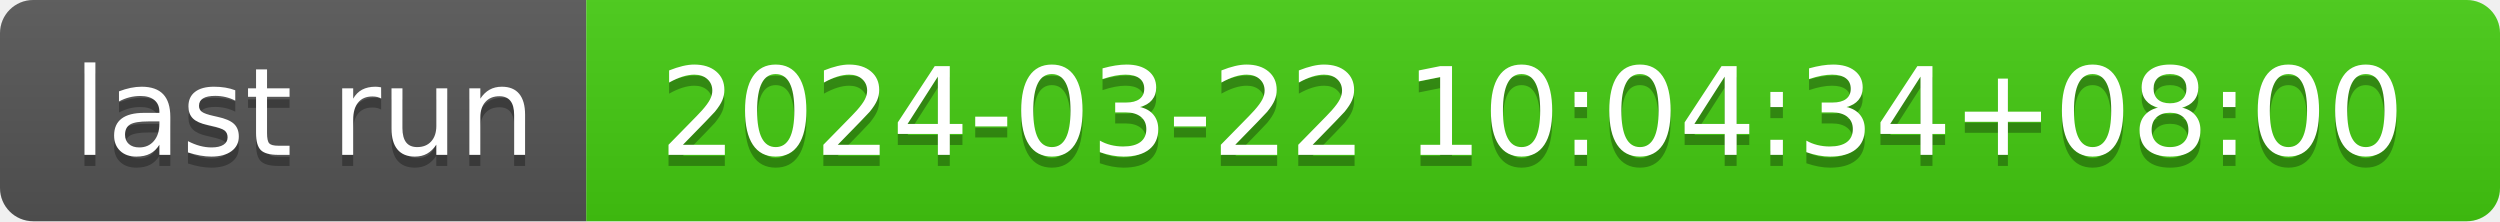
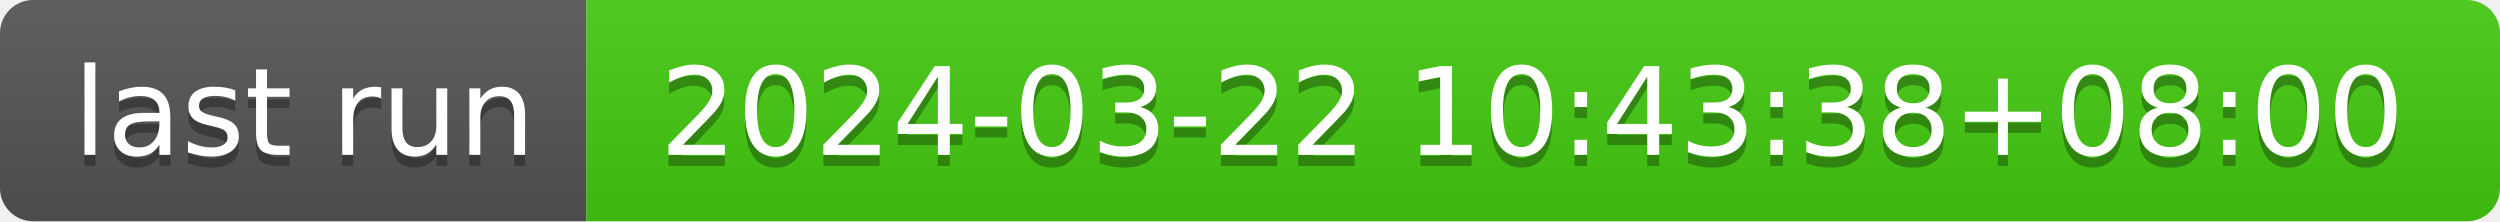
- <svg xmlns="http://www.w3.org/2000/svg" width="226" height="20" role="img" aria-label="last run: 2024-03-22 10:04:34+08:00">
+ <svg xmlns="http://www.w3.org/2000/svg" width="226" height="20" role="img" aria-label="last run: 2024-03-22 10:43:38+08:00">
  <linearGradient id="s" x2="0" y2="100%">
    <stop offset="0" stop-color="#bbb" stop-opacity=".1" />
    <stop offset="1" stop-opacity=".1" />
  </linearGradient>
  <clipPath id="r">
    <rect width="226" height="20" rx="3" fill="#fff" />
  </clipPath>
  <g clip-path="url(#r)">
    <rect width="53" height="20" fill="#555" />
    <rect x="53" width="173" height="20" fill="#4c1" />
    <rect width="226" height="20" fill="url(#s)" />
  </g>
  <g fill="#fff" text-anchor="middle" font-family="Verdana,Geneva,DejaVu Sans,sans-serif" text-rendering="geometricPrecision" font-size="110">
    <text aria-hidden="true" x="275" y="150" fill="#010101" fill-opacity=".3" transform="scale(.1)" textLength="430">last run</text>
    <text x="275" y="140" transform="scale(.1)" fill="#fff" textLength="430">last run</text>
-     <text aria-hidden="true" x="1385" y="150" fill="#010101" fill-opacity=".3" transform="scale(.1)" textLength="1630">2024-03-22 10:04:34+08:00</text>
-     <text x="1385" y="140" transform="scale(.1)" fill="#fff" textLength="1630">2024-03-22 10:04:34+08:00</text>
+     <text aria-hidden="true" x="1385" y="150" fill="#010101" fill-opacity=".3" transform="scale(.1)" textLength="1630">2024-03-22 10:43:38+08:00</text>
+     <text x="1385" y="140" transform="scale(.1)" fill="#fff" textLength="1630">2024-03-22 10:43:38+08:00</text>
  </g>
</svg>
